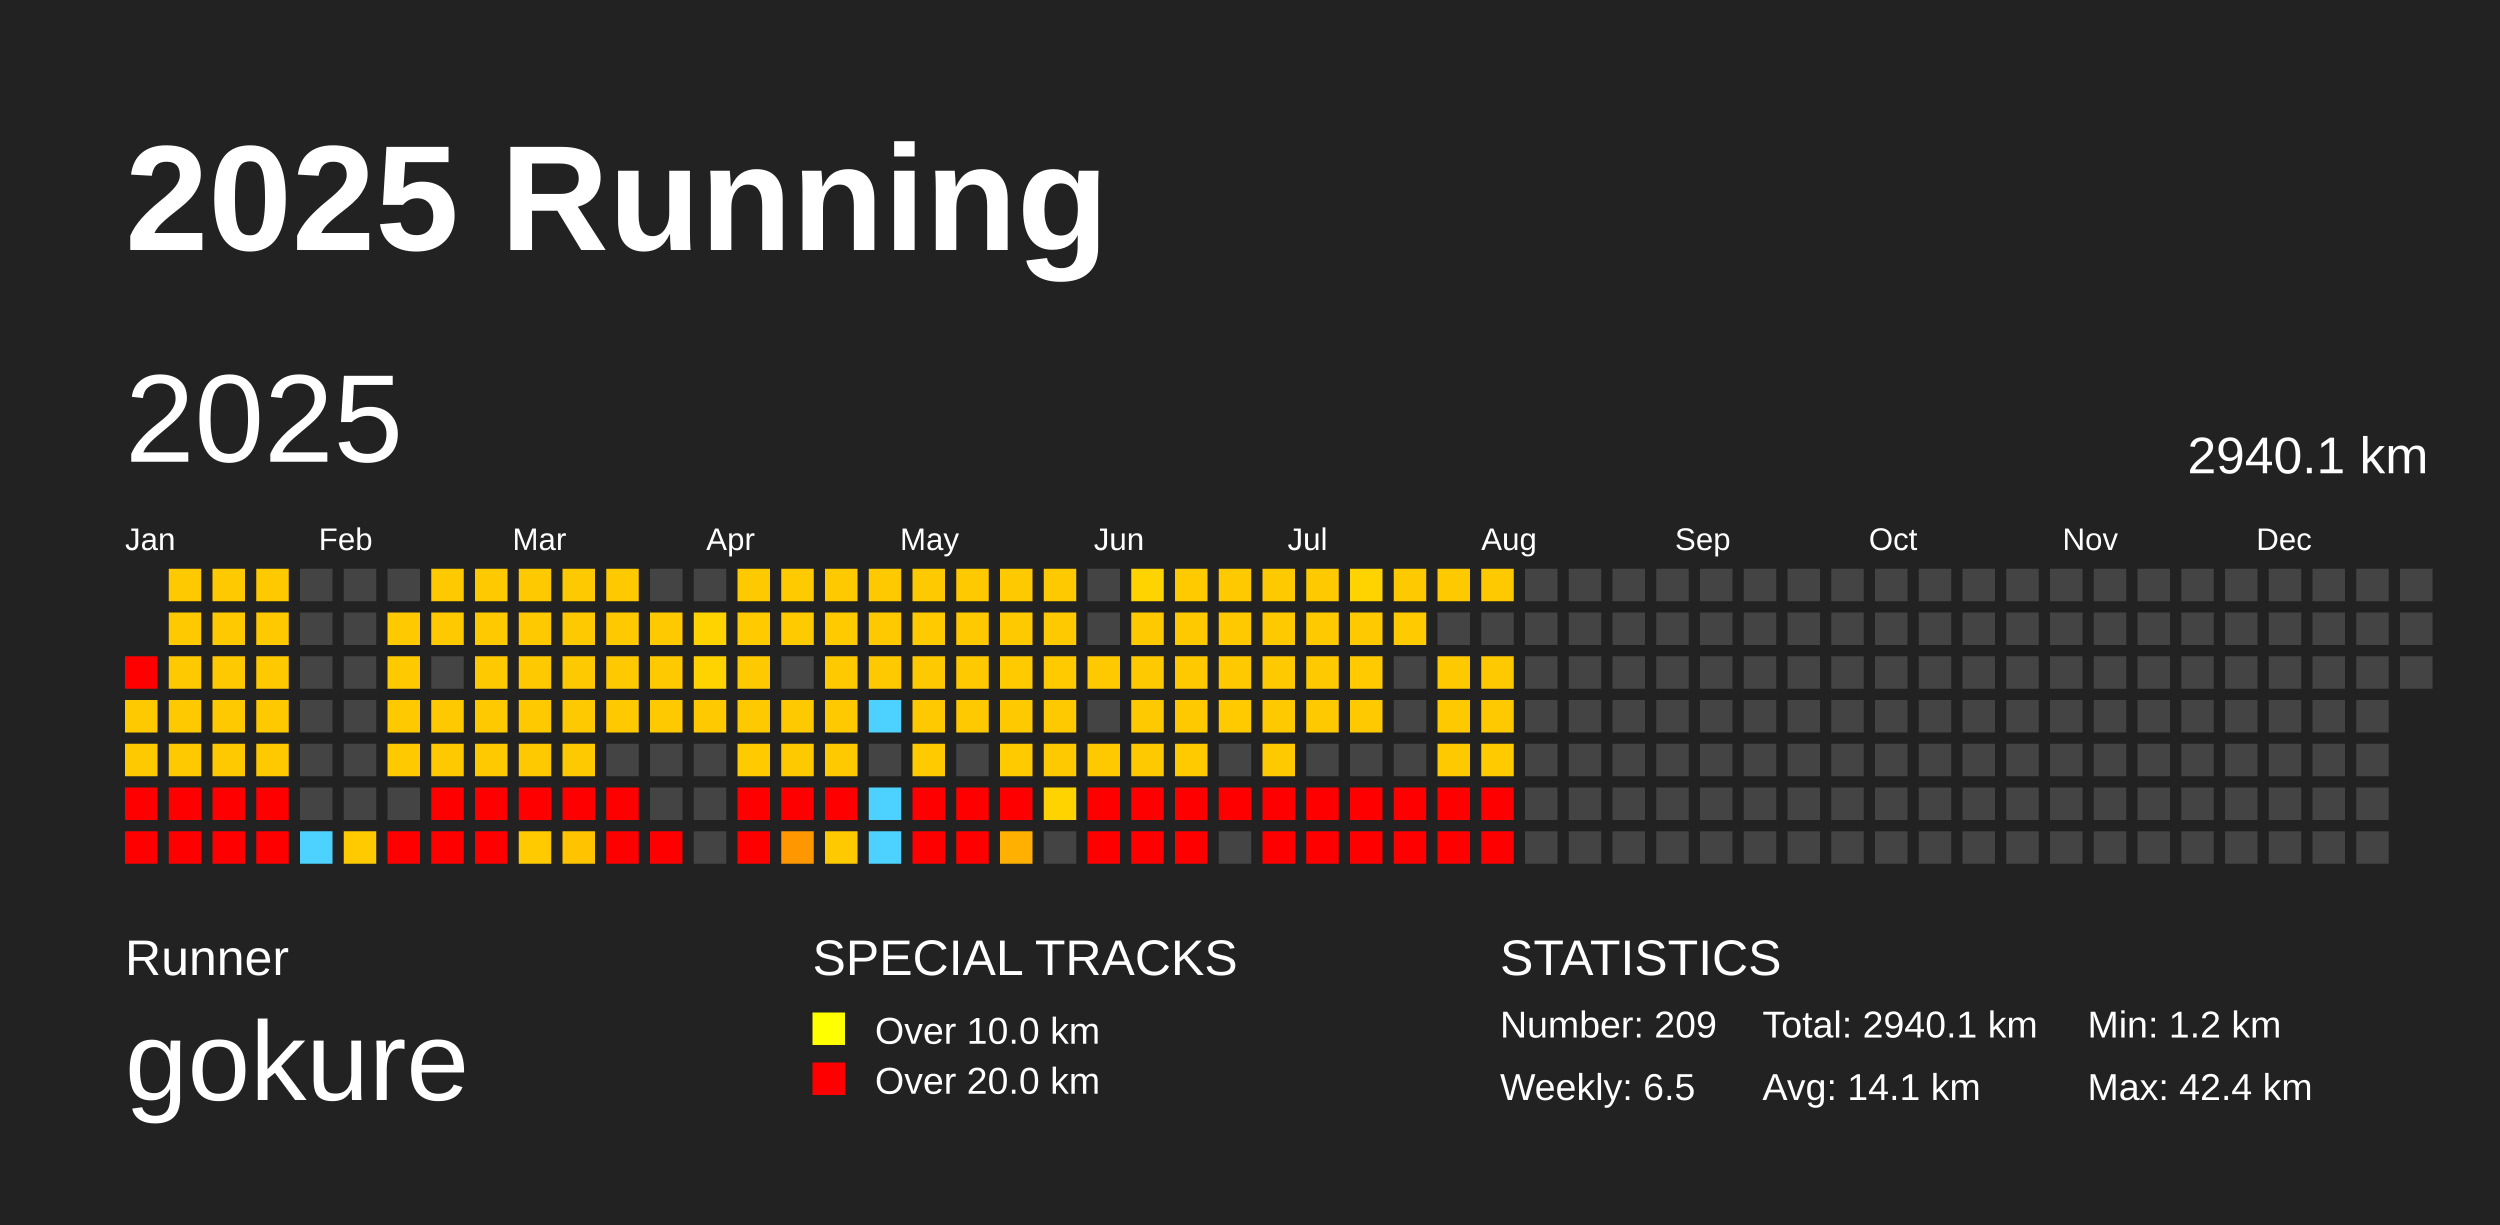
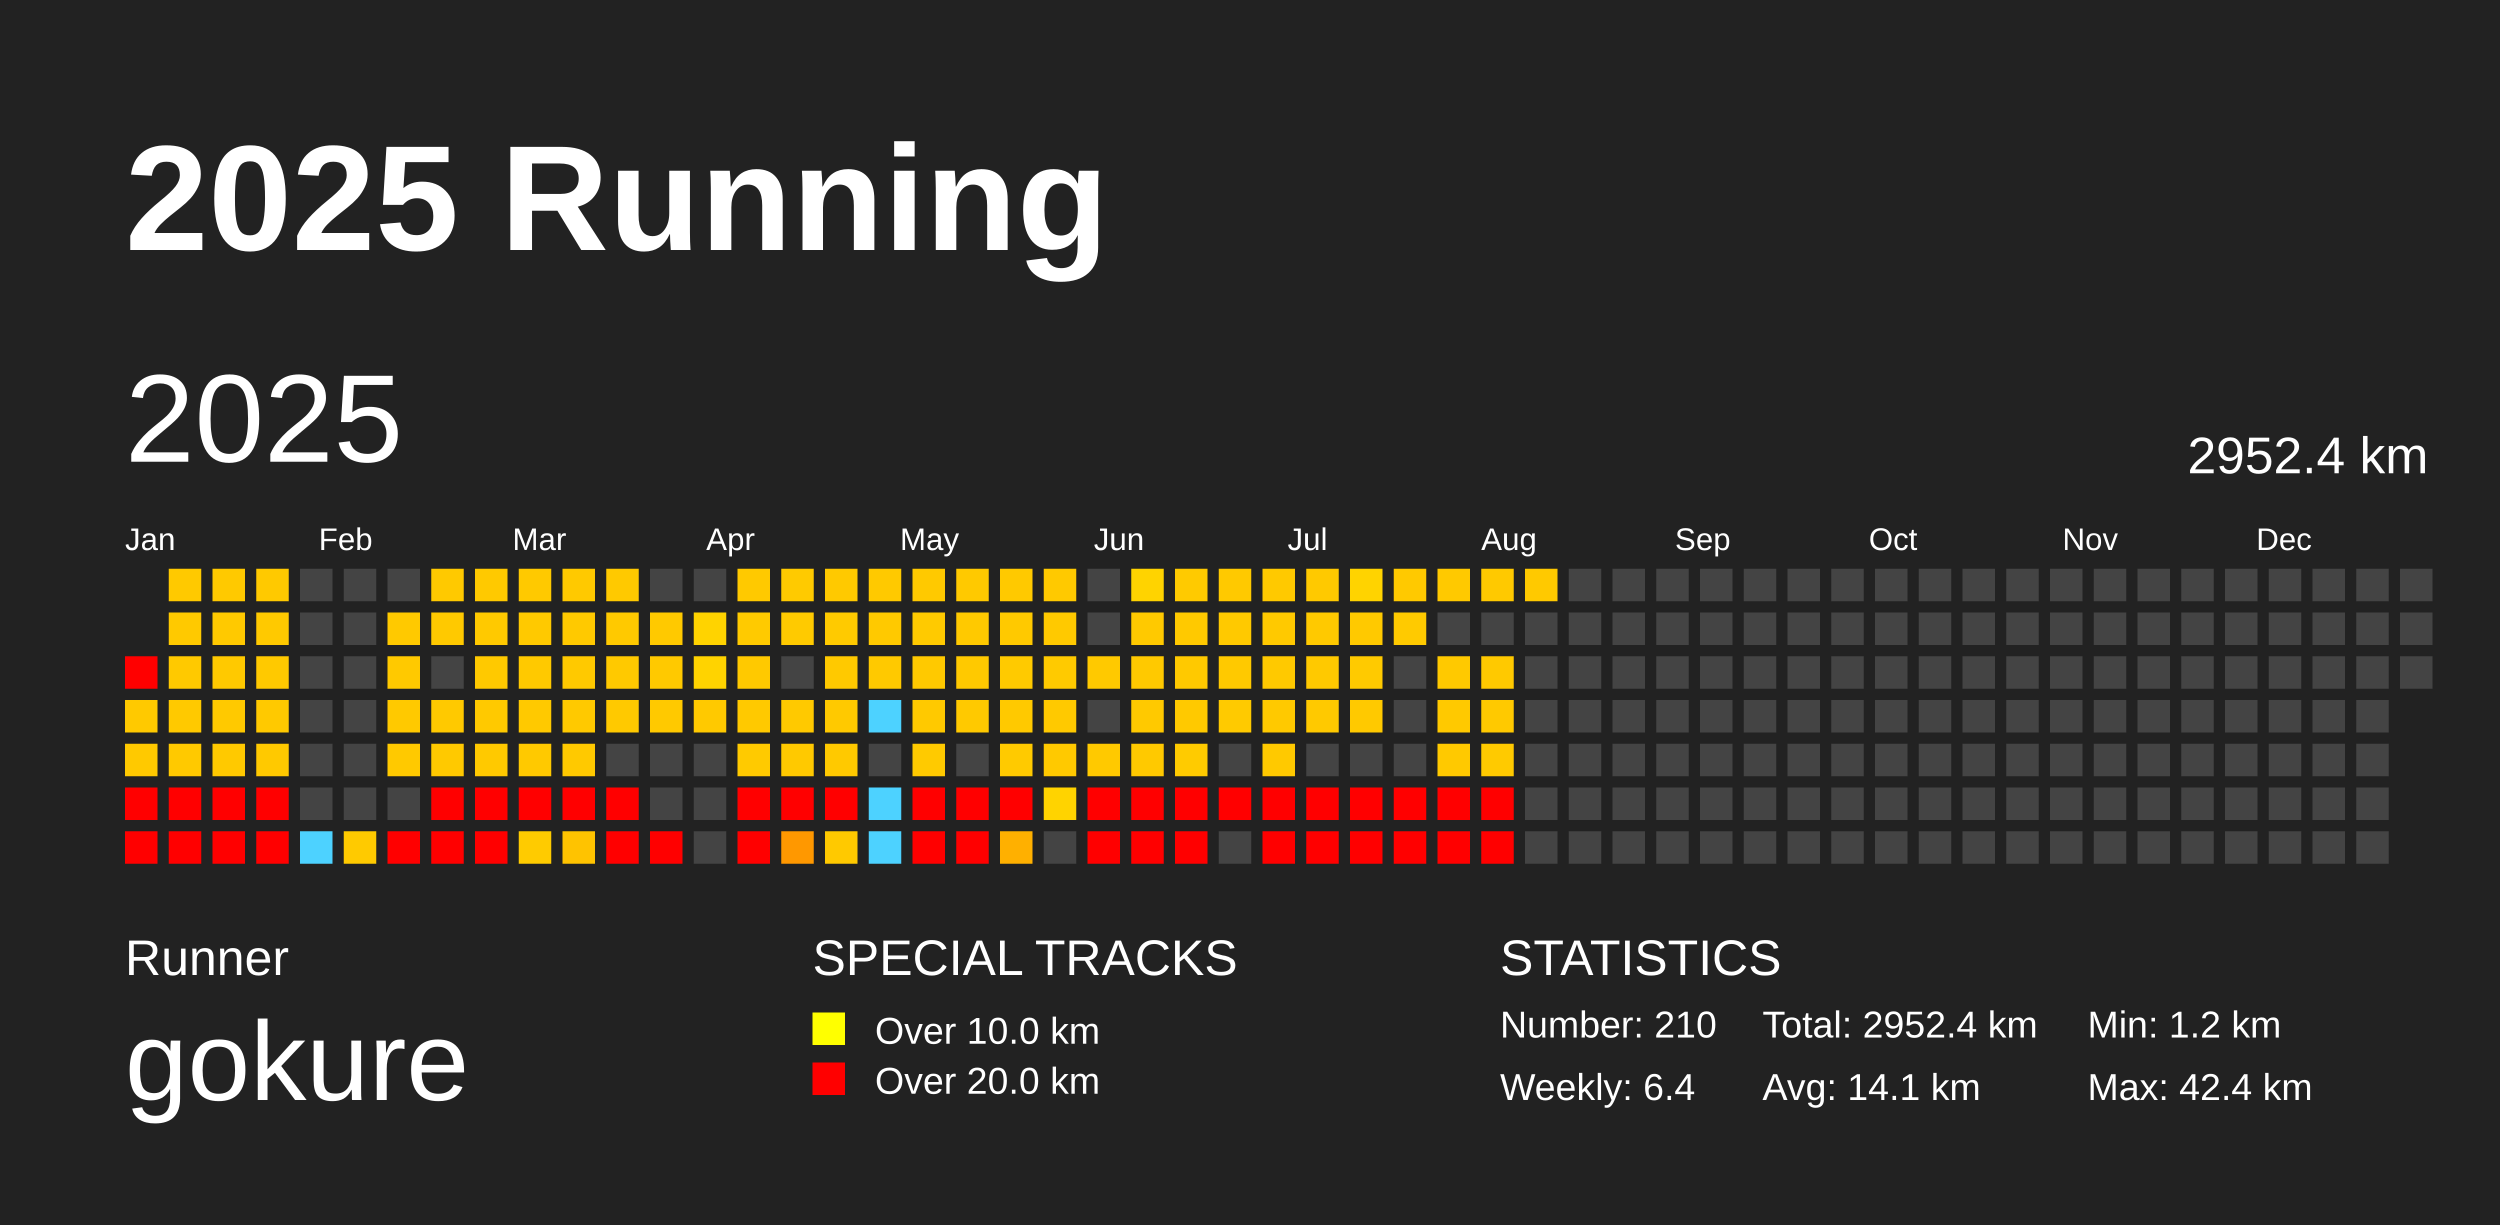
<svg xmlns="http://www.w3.org/2000/svg" baseProfile="full" height="98mm" version="1.1" viewBox="0,0,200,98" width="200mm">
  <defs />
  <rect fill="#222222" height="98" width="200" x="0" y="0" />
  <text fill="#FFFFFF" style="font-size:12px; font-family:Arial; font-weight:bold;" x="10" y="20">2025 Running</text>
  <text fill="#FFFFFF" style="font-size:4px; font-family:Arial" x="10" y="78">Runner</text>
  <text fill="#FFFFFF" style="font-size:9px; font-family:Arial" x="10" y="88">gokure</text>
  <text fill="#FFFFFF" style="font-size:4px; font-family:Arial" x="65" y="78">SPECIAL TRACKS</text>
  <rect fill="yellow" height="2.6" width="2.6" x="65" y="81" />
  <text fill="#FFFFFF" style="font-size:3px; font-family:Arial" x="70" y="83.5">Over 10.0 km</text>
  <rect fill="red" height="2.6" width="2.6" x="65" y="85" />
  <text fill="#FFFFFF" style="font-size:3px; font-family:Arial" x="70" y="87.5">Over 20.0 km</text>
  <text fill="#FFFFFF" style="font-size:4px; font-family:Arial" x="120" y="78">STATISTICS</text>
-   <text fill="#FFFFFF" style="font-size:3px; font-family:Arial" x="120" y="83">Number: 209</text>
-   <text fill="#FFFFFF" style="font-size:3px; font-family:Arial" x="120" y="88">Weekly: 6.5</text>
-   <text fill="#FFFFFF" style="font-size:3px; font-family:Arial" x="141" y="83">Total: 2940.1 km</text>
+   <text fill="#FFFFFF" style="font-size:3px; font-family:Arial" x="120" y="83">Number: 210</text>
+   <text fill="#FFFFFF" style="font-size:3px; font-family:Arial" x="120" y="88">Weekly: 6.4</text>
+   <text fill="#FFFFFF" style="font-size:3px; font-family:Arial" x="141" y="83">Total: 2952.4 km</text>
  <text fill="#FFFFFF" style="font-size:3px; font-family:Arial" x="141" y="88">Avg: 14.1 km</text>
  <text fill="#FFFFFF" style="font-size:3px; font-family:Arial" x="167" y="83">Min: 1.2 km</text>
  <text fill="#FFFFFF" style="font-size:3px; font-family:Arial" x="167" y="88">Max: 42.4 km</text>
  <text dominant-baseline="hanging" fill="#FFFFFF" style="font-size:10.0px; font-family:Arial;" x="10" y="30">2025</text>
-   <text dominant-baseline="hanging" fill="#FFFFFF" style="font-size:4.125px; font-family:Arial;" x="175" y="35">2940.1 km</text>
+   <text dominant-baseline="hanging" fill="#FFFFFF" style="font-size:4.125px; font-family:Arial;" x="175" y="35">2952.4 km</text>
  <text fill="#FFFFFF" style="font-size:2.5px; font-family:Arial" x="10.0" y="44">Jan</text>
  <text fill="#FFFFFF" style="font-size:2.5px; font-family:Arial" x="25.5" y="44">Feb</text>
  <text fill="#FFFFFF" style="font-size:2.5px; font-family:Arial" x="41.0" y="44">Mar</text>
  <text fill="#FFFFFF" style="font-size:2.5px; font-family:Arial" x="56.5" y="44">Apr</text>
  <text fill="#FFFFFF" style="font-size:2.5px; font-family:Arial" x="72.0" y="44">May</text>
  <text fill="#FFFFFF" style="font-size:2.5px; font-family:Arial" x="87.5" y="44">Jun</text>
  <text fill="#FFFFFF" style="font-size:2.5px; font-family:Arial" x="103.0" y="44">Jul</text>
  <text fill="#FFFFFF" style="font-size:2.5px; font-family:Arial" x="118.5" y="44">Aug</text>
  <text fill="#FFFFFF" style="font-size:2.5px; font-family:Arial" x="134.0" y="44">Sep</text>
  <text fill="#FFFFFF" style="font-size:2.5px; font-family:Arial" x="149.5" y="44">Oct</text>
  <text fill="#FFFFFF" style="font-size:2.5px; font-family:Arial" x="165.0" y="44">Nov</text>
  <text fill="#FFFFFF" style="font-size:2.5px; font-family:Arial" x="180.5" y="44">Dec</text>
  <rect fill="red" height="2.6" width="2.6" x="10.0" y="52.5" />
  <rect fill="#ffc900" height="2.6" width="2.6" x="10.0" y="56.0" />
  <rect fill="#ffc900" height="2.6" width="2.6" x="10.0" y="59.5" />
  <rect fill="red" height="2.6" width="2.6" x="10.0" y="63.0" />
  <rect fill="red" height="2.6" width="2.6" x="10.0" y="66.5" />
  <rect fill="#ffc900" height="2.6" width="2.6" x="13.5" y="45.5" />
  <rect fill="#ffc900" height="2.6" width="2.6" x="13.5" y="49.0" />
  <rect fill="#ffc900" height="2.6" width="2.6" x="13.5" y="52.5" />
  <rect fill="#ffc900" height="2.6" width="2.6" x="13.5" y="56.0" />
  <rect fill="#ffc900" height="2.6" width="2.6" x="13.5" y="59.5" />
  <rect fill="red" height="2.6" width="2.6" x="13.5" y="63.0" />
  <rect fill="red" height="2.6" width="2.6" x="13.5" y="66.5" />
  <rect fill="#ffc900" height="2.6" width="2.6" x="17.0" y="45.5" />
  <rect fill="#ffc900" height="2.6" width="2.6" x="17.0" y="49.0" />
  <rect fill="#ffc900" height="2.6" width="2.6" x="17.0" y="52.5" />
  <rect fill="#ffc900" height="2.6" width="2.6" x="17.0" y="56.0" />
  <rect fill="#ffc900" height="2.6" width="2.6" x="17.0" y="59.5" />
  <rect fill="red" height="2.6" width="2.6" x="17.0" y="63.0" />
  <rect fill="red" height="2.6" width="2.6" x="17.0" y="66.5" />
  <rect fill="#ffc900" height="2.6" width="2.6" x="20.5" y="45.5" />
  <rect fill="#ffc900" height="2.6" width="2.6" x="20.5" y="49.0" />
  <rect fill="#ffc900" height="2.6" width="2.6" x="20.5" y="52.5" />
  <rect fill="#ffc900" height="2.6" width="2.6" x="20.5" y="56.0" />
  <rect fill="#ffc900" height="2.6" width="2.6" x="20.5" y="59.5" />
  <rect fill="red" height="2.6" width="2.6" x="20.5" y="63.0" />
  <rect fill="red" height="2.6" width="2.6" x="20.5" y="66.5" />
  <rect fill="#444444" height="2.6" width="2.6" x="24.0" y="45.5" />
  <rect fill="#444444" height="2.6" width="2.6" x="24.0" y="49.0" />
  <rect fill="#444444" height="2.6" width="2.6" x="24.0" y="52.5" />
  <rect fill="#444444" height="2.6" width="2.6" x="24.0" y="56.0" />
  <rect fill="#444444" height="2.6" width="2.6" x="24.0" y="59.5" />
  <rect fill="#444444" height="2.6" width="2.6" x="24.0" y="63.0" />
  <rect fill="#4dd2ff" height="2.6" width="2.6" x="24.0" y="66.5" />
  <rect fill="#444444" height="2.6" width="2.6" x="27.5" y="45.5" />
  <rect fill="#444444" height="2.6" width="2.6" x="27.5" y="49.0" />
  <rect fill="#444444" height="2.6" width="2.6" x="27.5" y="52.5" />
  <rect fill="#444444" height="2.6" width="2.6" x="27.5" y="56.0" />
  <rect fill="#444444" height="2.6" width="2.6" x="27.5" y="59.5" />
  <rect fill="#444444" height="2.6" width="2.6" x="27.5" y="63.0" />
  <rect fill="#ffca00" height="2.6" width="2.6" x="27.5" y="66.5" />
  <rect fill="#444444" height="2.6" width="2.6" x="31.0" y="45.5" />
  <rect fill="#ffc900" height="2.6" width="2.6" x="31.0" y="49.0" />
  <rect fill="#ffc900" height="2.6" width="2.6" x="31.0" y="52.5" />
  <rect fill="#ffc900" height="2.6" width="2.6" x="31.0" y="56.0" />
  <rect fill="#ffc900" height="2.6" width="2.6" x="31.0" y="59.5" />
  <rect fill="#444444" height="2.6" width="2.6" x="31.0" y="63.0" />
  <rect fill="red" height="2.6" width="2.6" x="31.0" y="66.5" />
  <rect fill="#ffc900" height="2.6" width="2.6" x="34.5" y="45.5" />
  <rect fill="#ffc900" height="2.6" width="2.6" x="34.5" y="49.0" />
  <rect fill="#444444" height="2.6" width="2.6" x="34.5" y="52.5" />
  <rect fill="#ffc900" height="2.6" width="2.6" x="34.5" y="56.0" />
  <rect fill="#ffc900" height="2.6" width="2.6" x="34.5" y="59.5" />
  <rect fill="red" height="2.6" width="2.6" x="34.5" y="63.0" />
  <rect fill="red" height="2.6" width="2.6" x="34.5" y="66.5" />
  <rect fill="#ffc900" height="2.6" width="2.6" x="38.0" y="45.5" />
  <rect fill="#ffc900" height="2.6" width="2.6" x="38.0" y="49.0" />
  <rect fill="#ffc900" height="2.6" width="2.6" x="38.0" y="52.5" />
  <rect fill="#ffc900" height="2.6" width="2.6" x="38.0" y="56.0" />
  <rect fill="#ffc900" height="2.6" width="2.6" x="38.0" y="59.5" />
  <rect fill="red" height="2.6" width="2.6" x="38.0" y="63.0" />
  <rect fill="red" height="2.6" width="2.6" x="38.0" y="66.5" />
  <rect fill="#ffc900" height="2.6" width="2.6" x="41.5" y="45.5" />
  <rect fill="#ffc900" height="2.6" width="2.6" x="41.5" y="49.0" />
  <rect fill="#ffc900" height="2.6" width="2.6" x="41.5" y="52.5" />
  <rect fill="#ffc900" height="2.6" width="2.6" x="41.5" y="56.0" />
  <rect fill="#ffc900" height="2.6" width="2.6" x="41.5" y="59.5" />
  <rect fill="red" height="2.6" width="2.6" x="41.5" y="63.0" />
  <rect fill="#ffcb00" height="2.6" width="2.6" x="41.5" y="66.5" />
  <rect fill="#ffc900" height="2.6" width="2.6" x="45.0" y="45.5" />
  <rect fill="#ffc900" height="2.6" width="2.6" x="45.0" y="49.0" />
  <rect fill="#ffc900" height="2.6" width="2.6" x="45.0" y="52.5" />
  <rect fill="#ffc900" height="2.6" width="2.6" x="45.0" y="56.0" />
  <rect fill="#ffc900" height="2.6" width="2.6" x="45.0" y="59.5" />
  <rect fill="red" height="2.6" width="2.6" x="45.0" y="63.0" />
  <rect fill="#ffc300" height="2.6" width="2.6" x="45.0" y="66.5" />
  <rect fill="#ffc900" height="2.6" width="2.6" x="48.5" y="45.5" />
  <rect fill="#ffc900" height="2.6" width="2.6" x="48.5" y="49.0" />
  <rect fill="#ffc900" height="2.6" width="2.6" x="48.5" y="52.5" />
  <rect fill="#ffc900" height="2.6" width="2.6" x="48.5" y="56.0" />
  <rect fill="#444444" height="2.6" width="2.6" x="48.5" y="59.5" />
  <rect fill="red" height="2.6" width="2.6" x="48.5" y="63.0" />
  <rect fill="red" height="2.6" width="2.6" x="48.5" y="66.5" />
  <rect fill="#444444" height="2.6" width="2.6" x="52.0" y="45.5" />
  <rect fill="#ffc900" height="2.6" width="2.6" x="52.0" y="49.0" />
  <rect fill="#ffc900" height="2.6" width="2.6" x="52.0" y="52.5" />
  <rect fill="#ffc900" height="2.6" width="2.6" x="52.0" y="56.0" />
  <rect fill="#444444" height="2.6" width="2.6" x="52.0" y="59.5" />
  <rect fill="#444444" height="2.6" width="2.6" x="52.0" y="63.0" />
  <rect fill="red" height="2.6" width="2.6" x="52.0" y="66.5" />
  <rect fill="#444444" height="2.6" width="2.6" x="55.5" y="45.5" />
  <rect fill="#ffd300" height="2.6" width="2.6" x="55.5" y="49.0" />
  <rect fill="#ffd300" height="2.6" width="2.6" x="55.5" y="52.5" />
  <rect fill="#ffc900" height="2.6" width="2.6" x="55.5" y="56.0" />
  <rect fill="#444444" height="2.6" width="2.6" x="55.5" y="59.5" />
  <rect fill="#444444" height="2.6" width="2.6" x="55.5" y="63.0" />
  <rect fill="#444444" height="2.6" width="2.6" x="55.5" y="66.5" />
  <rect fill="#ffc900" height="2.6" width="2.6" x="59.0" y="45.5" />
  <rect fill="#ffca00" height="2.6" width="2.6" x="59.0" y="49.0" />
  <rect fill="#ffc900" height="2.6" width="2.6" x="59.0" y="52.5" />
  <rect fill="#ffc900" height="2.6" width="2.6" x="59.0" y="56.0" />
  <rect fill="#ffca00" height="2.6" width="2.6" x="59.0" y="59.5" />
  <rect fill="red" height="2.6" width="2.6" x="59.0" y="63.0" />
  <rect fill="red" height="2.6" width="2.6" x="59.0" y="66.5" />
  <rect fill="#ffca00" height="2.6" width="2.6" x="62.5" y="45.5" />
  <rect fill="#ffca00" height="2.6" width="2.6" x="62.5" y="49.0" />
  <rect fill="#444444" height="2.6" width="2.6" x="62.5" y="52.5" />
  <rect fill="#ffc900" height="2.6" width="2.6" x="62.5" y="56.0" />
  <rect fill="#ffc900" height="2.6" width="2.6" x="62.5" y="59.5" />
  <rect fill="red" height="2.6" width="2.6" x="62.5" y="63.0" />
  <rect fill="#ff9800" height="2.6" width="2.6" x="62.5" y="66.5" />
  <rect fill="#ffc900" height="2.6" width="2.6" x="66.0" y="45.5" />
  <rect fill="#ffca00" height="2.6" width="2.6" x="66.0" y="49.0" />
  <rect fill="#ffc900" height="2.6" width="2.6" x="66.0" y="52.5" />
  <rect fill="#ffc900" height="2.6" width="2.6" x="66.0" y="56.0" />
  <rect fill="#ffc900" height="2.6" width="2.6" x="66.0" y="59.5" />
  <rect fill="red" height="2.6" width="2.6" x="66.0" y="63.0" />
  <rect fill="#ffc900" height="2.6" width="2.6" x="66.0" y="66.5" />
  <rect fill="#ffc900" height="2.6" width="2.6" x="69.5" y="45.5" />
  <rect fill="#ffc900" height="2.6" width="2.6" x="69.5" y="49.0" />
  <rect fill="#ffc900" height="2.6" width="2.6" x="69.5" y="52.5" />
  <rect fill="#4dd2ff" height="2.6" width="2.6" x="69.5" y="56.0" />
  <rect fill="#444444" height="2.6" width="2.6" x="69.5" y="59.5" />
  <rect fill="#4dd2ff" height="2.6" width="2.6" x="69.5" y="63.0" />
  <rect fill="#4dd2ff" height="2.6" width="2.6" x="69.5" y="66.5" />
  <rect fill="#ffc900" height="2.6" width="2.6" x="73.0" y="45.5" />
  <rect fill="#ffca00" height="2.6" width="2.6" x="73.0" y="49.0" />
  <rect fill="#ffc900" height="2.6" width="2.6" x="73.0" y="52.5" />
  <rect fill="#ffc900" height="2.6" width="2.6" x="73.0" y="56.0" />
  <rect fill="#ffca00" height="2.6" width="2.6" x="73.0" y="59.5" />
  <rect fill="red" height="2.6" width="2.6" x="73.0" y="63.0" />
  <rect fill="red" height="2.6" width="2.6" x="73.0" y="66.5" />
  <rect fill="#ffc900" height="2.6" width="2.6" x="76.5" y="45.5" />
  <rect fill="#ffc900" height="2.6" width="2.6" x="76.5" y="49.0" />
  <rect fill="#ffc900" height="2.6" width="2.6" x="76.5" y="52.5" />
  <rect fill="#ffc900" height="2.6" width="2.6" x="76.5" y="56.0" />
  <rect fill="#444444" height="2.6" width="2.6" x="76.5" y="59.5" />
  <rect fill="red" height="2.6" width="2.6" x="76.5" y="63.0" />
  <rect fill="red" height="2.6" width="2.6" x="76.5" y="66.5" />
  <rect fill="#ffc900" height="2.6" width="2.6" x="80.0" y="45.5" />
  <rect fill="#ffc900" height="2.6" width="2.6" x="80.0" y="49.0" />
  <rect fill="#ffca00" height="2.6" width="2.6" x="80.0" y="52.5" />
  <rect fill="#ffc900" height="2.6" width="2.6" x="80.0" y="56.0" />
  <rect fill="#ffca00" height="2.6" width="2.6" x="80.0" y="59.5" />
  <rect fill="red" height="2.6" width="2.6" x="80.0" y="63.0" />
  <rect fill="#ffb000" height="2.6" width="2.6" x="80.0" y="66.5" />
  <rect fill="#ffc900" height="2.6" width="2.6" x="83.5" y="45.5" />
  <rect fill="#ffc900" height="2.6" width="2.6" x="83.5" y="49.0" />
  <rect fill="#ffca00" height="2.6" width="2.6" x="83.5" y="52.5" />
  <rect fill="#ffc900" height="2.6" width="2.6" x="83.5" y="56.0" />
  <rect fill="#ffc900" height="2.6" width="2.6" x="83.5" y="59.5" />
  <rect fill="#ffd300" height="2.6" width="2.6" x="83.5" y="63.0" />
  <rect fill="#444444" height="2.6" width="2.6" x="83.5" y="66.5" />
  <rect fill="#444444" height="2.6" width="2.6" x="87.0" y="45.5" />
  <rect fill="#444444" height="2.6" width="2.6" x="87.0" y="49.0" />
  <rect fill="#ffc900" height="2.6" width="2.6" x="87.0" y="52.5" />
  <rect fill="#444444" height="2.6" width="2.6" x="87.0" y="56.0" />
  <rect fill="#ffc900" height="2.6" width="2.6" x="87.0" y="59.5" />
  <rect fill="red" height="2.6" width="2.6" x="87.0" y="63.0" />
  <rect fill="red" height="2.6" width="2.6" x="87.0" y="66.5" />
  <rect fill="#ffd300" height="2.6" width="2.6" x="90.5" y="45.5" />
  <rect fill="#ffc900" height="2.6" width="2.6" x="90.5" y="49.0" />
  <rect fill="#ffc900" height="2.6" width="2.6" x="90.5" y="52.5" />
  <rect fill="#ffc900" height="2.6" width="2.6" x="90.5" y="56.0" />
  <rect fill="#ffc900" height="2.6" width="2.6" x="90.5" y="59.5" />
  <rect fill="red" height="2.6" width="2.6" x="90.5" y="63.0" />
  <rect fill="red" height="2.6" width="2.6" x="90.5" y="66.5" />
  <rect fill="#ffca00" height="2.6" width="2.6" x="94.0" y="45.5" />
  <rect fill="#ffc900" height="2.6" width="2.6" x="94.0" y="49.0" />
  <rect fill="#ffc900" height="2.6" width="2.6" x="94.0" y="52.5" />
  <rect fill="#ffc900" height="2.6" width="2.6" x="94.0" y="56.0" />
  <rect fill="#ffcb00" height="2.6" width="2.6" x="94.0" y="59.5" />
  <rect fill="red" height="2.6" width="2.6" x="94.0" y="63.0" />
  <rect fill="red" height="2.6" width="2.6" x="94.0" y="66.5" />
  <rect fill="#ffc900" height="2.6" width="2.6" x="97.5" y="45.5" />
  <rect fill="#ffc900" height="2.6" width="2.6" x="97.5" y="49.0" />
  <rect fill="#ffc900" height="2.6" width="2.6" x="97.5" y="52.5" />
  <rect fill="#ffca00" height="2.6" width="2.6" x="97.5" y="56.0" />
  <rect fill="#444444" height="2.6" width="2.6" x="97.5" y="59.5" />
  <rect fill="red" height="2.6" width="2.6" x="97.5" y="63.0" />
  <rect fill="#444444" height="2.6" width="2.6" x="97.5" y="66.5" />
  <rect fill="#ffc900" height="2.6" width="2.6" x="101.0" y="45.5" />
  <rect fill="#ffc900" height="2.6" width="2.6" x="101.0" y="49.0" />
  <rect fill="#ffc900" height="2.6" width="2.6" x="101.0" y="52.5" />
  <rect fill="#ffc900" height="2.6" width="2.6" x="101.0" y="56.0" />
  <rect fill="#ffc900" height="2.6" width="2.6" x="101.0" y="59.5" />
  <rect fill="red" height="2.6" width="2.6" x="101.0" y="63.0" />
  <rect fill="red" height="2.6" width="2.6" x="101.0" y="66.5" />
  <rect fill="#ffc900" height="2.6" width="2.6" x="104.5" y="45.5" />
  <rect fill="#ffc900" height="2.6" width="2.6" x="104.5" y="49.0" />
  <rect fill="#ffc900" height="2.6" width="2.6" x="104.5" y="52.5" />
  <rect fill="#ffc900" height="2.6" width="2.6" x="104.5" y="56.0" />
  <rect fill="#444444" height="2.6" width="2.6" x="104.5" y="59.5" />
  <rect fill="red" height="2.6" width="2.6" x="104.5" y="63.0" />
  <rect fill="red" height="2.6" width="2.6" x="104.5" y="66.5" />
  <rect fill="#ffd300" height="2.6" width="2.6" x="108.0" y="45.5" />
  <rect fill="#ffc900" height="2.6" width="2.6" x="108.0" y="49.0" />
  <rect fill="#ffca00" height="2.6" width="2.6" x="108.0" y="52.5" />
  <rect fill="#ffc900" height="2.6" width="2.6" x="108.0" y="56.0" />
  <rect fill="#444444" height="2.6" width="2.6" x="108.0" y="59.5" />
  <rect fill="red" height="2.6" width="2.6" x="108.0" y="63.0" />
  <rect fill="red" height="2.6" width="2.6" x="108.0" y="66.5" />
  <rect fill="#ffc900" height="2.6" width="2.6" x="111.5" y="45.5" />
  <rect fill="#ffca00" height="2.6" width="2.6" x="111.5" y="49.0" />
  <rect fill="#444444" height="2.6" width="2.6" x="111.5" y="52.5" />
  <rect fill="#444444" height="2.6" width="2.6" x="111.5" y="56.0" />
  <rect fill="#444444" height="2.6" width="2.6" x="111.5" y="59.5" />
  <rect fill="red" height="2.6" width="2.6" x="111.5" y="63.0" />
  <rect fill="red" height="2.6" width="2.6" x="111.5" y="66.5" />
  <rect fill="#ffc900" height="2.6" width="2.6" x="115.0" y="45.5" />
  <rect fill="#444444" height="2.6" width="2.6" x="115.0" y="49.0" />
  <rect fill="#ffc900" height="2.6" width="2.6" x="115.0" y="52.5" />
  <rect fill="#ffc900" height="2.6" width="2.6" x="115.0" y="56.0" />
  <rect fill="#ffc900" height="2.6" width="2.6" x="115.0" y="59.5" />
  <rect fill="red" height="2.6" width="2.6" x="115.0" y="63.0" />
  <rect fill="red" height="2.6" width="2.6" x="115.0" y="66.5" />
  <rect fill="#ffc900" height="2.6" width="2.6" x="118.5" y="45.5" />
  <rect fill="#444444" height="2.6" width="2.6" x="118.5" y="49.0" />
  <rect fill="#ffc900" height="2.6" width="2.6" x="118.5" y="52.5" />
  <rect fill="#ffc900" height="2.6" width="2.6" x="118.5" y="56.0" />
  <rect fill="#ffca00" height="2.6" width="2.6" x="118.5" y="59.5" />
  <rect fill="red" height="2.6" width="2.6" x="118.5" y="63.0" />
  <rect fill="red" height="2.6" width="2.6" x="118.5" y="66.5" />
-   <rect fill="#444444" height="2.6" width="2.6" x="122.0" y="45.5" />
+   <rect fill="#ffc900" height="2.6" width="2.6" x="122.0" y="45.5" />
  <rect fill="#444444" height="2.6" width="2.6" x="122.0" y="49.0" />
  <rect fill="#444444" height="2.6" width="2.6" x="122.0" y="52.5" />
  <rect fill="#444444" height="2.6" width="2.6" x="122.0" y="56.0" />
  <rect fill="#444444" height="2.6" width="2.6" x="122.0" y="59.5" />
  <rect fill="#444444" height="2.6" width="2.6" x="122.0" y="63.0" />
  <rect fill="#444444" height="2.6" width="2.6" x="122.0" y="66.5" />
  <rect fill="#444444" height="2.6" width="2.6" x="125.5" y="45.5" />
  <rect fill="#444444" height="2.6" width="2.6" x="125.5" y="49.0" />
  <rect fill="#444444" height="2.6" width="2.6" x="125.5" y="52.5" />
  <rect fill="#444444" height="2.6" width="2.6" x="125.5" y="56.0" />
  <rect fill="#444444" height="2.6" width="2.6" x="125.5" y="59.5" />
  <rect fill="#444444" height="2.6" width="2.6" x="125.5" y="63.0" />
  <rect fill="#444444" height="2.6" width="2.6" x="125.5" y="66.5" />
  <rect fill="#444444" height="2.6" width="2.6" x="129.0" y="45.5" />
  <rect fill="#444444" height="2.6" width="2.6" x="129.0" y="49.0" />
  <rect fill="#444444" height="2.6" width="2.6" x="129.0" y="52.5" />
  <rect fill="#444444" height="2.6" width="2.6" x="129.0" y="56.0" />
  <rect fill="#444444" height="2.6" width="2.6" x="129.0" y="59.5" />
  <rect fill="#444444" height="2.6" width="2.6" x="129.0" y="63.0" />
  <rect fill="#444444" height="2.6" width="2.6" x="129.0" y="66.5" />
  <rect fill="#444444" height="2.6" width="2.6" x="132.5" y="45.5" />
  <rect fill="#444444" height="2.6" width="2.6" x="132.5" y="49.0" />
  <rect fill="#444444" height="2.6" width="2.6" x="132.5" y="52.5" />
  <rect fill="#444444" height="2.6" width="2.6" x="132.5" y="56.0" />
  <rect fill="#444444" height="2.6" width="2.6" x="132.5" y="59.5" />
  <rect fill="#444444" height="2.6" width="2.6" x="132.5" y="63.0" />
  <rect fill="#444444" height="2.6" width="2.6" x="132.5" y="66.5" />
  <rect fill="#444444" height="2.6" width="2.6" x="136.0" y="45.5" />
  <rect fill="#444444" height="2.6" width="2.6" x="136.0" y="49.0" />
  <rect fill="#444444" height="2.6" width="2.6" x="136.0" y="52.5" />
  <rect fill="#444444" height="2.6" width="2.6" x="136.0" y="56.0" />
  <rect fill="#444444" height="2.6" width="2.6" x="136.0" y="59.5" />
  <rect fill="#444444" height="2.6" width="2.6" x="136.0" y="63.0" />
  <rect fill="#444444" height="2.6" width="2.6" x="136.0" y="66.5" />
  <rect fill="#444444" height="2.6" width="2.6" x="139.5" y="45.5" />
  <rect fill="#444444" height="2.6" width="2.6" x="139.5" y="49.0" />
  <rect fill="#444444" height="2.6" width="2.6" x="139.5" y="52.5" />
  <rect fill="#444444" height="2.6" width="2.6" x="139.5" y="56.0" />
  <rect fill="#444444" height="2.6" width="2.6" x="139.5" y="59.5" />
  <rect fill="#444444" height="2.6" width="2.6" x="139.5" y="63.0" />
  <rect fill="#444444" height="2.6" width="2.6" x="139.5" y="66.5" />
  <rect fill="#444444" height="2.6" width="2.6" x="143.0" y="45.5" />
  <rect fill="#444444" height="2.6" width="2.6" x="143.0" y="49.0" />
  <rect fill="#444444" height="2.6" width="2.6" x="143.0" y="52.5" />
  <rect fill="#444444" height="2.6" width="2.6" x="143.0" y="56.0" />
  <rect fill="#444444" height="2.6" width="2.6" x="143.0" y="59.5" />
  <rect fill="#444444" height="2.6" width="2.6" x="143.0" y="63.0" />
  <rect fill="#444444" height="2.6" width="2.6" x="143.0" y="66.5" />
  <rect fill="#444444" height="2.6" width="2.6" x="146.5" y="45.5" />
  <rect fill="#444444" height="2.6" width="2.6" x="146.5" y="49.0" />
  <rect fill="#444444" height="2.6" width="2.6" x="146.5" y="52.5" />
  <rect fill="#444444" height="2.6" width="2.6" x="146.5" y="56.0" />
  <rect fill="#444444" height="2.6" width="2.6" x="146.5" y="59.5" />
  <rect fill="#444444" height="2.6" width="2.6" x="146.5" y="63.0" />
  <rect fill="#444444" height="2.6" width="2.6" x="146.5" y="66.5" />
  <rect fill="#444444" height="2.6" width="2.6" x="150.0" y="45.5" />
  <rect fill="#444444" height="2.6" width="2.6" x="150.0" y="49.0" />
  <rect fill="#444444" height="2.6" width="2.6" x="150.0" y="52.5" />
  <rect fill="#444444" height="2.6" width="2.6" x="150.0" y="56.0" />
  <rect fill="#444444" height="2.6" width="2.6" x="150.0" y="59.5" />
  <rect fill="#444444" height="2.6" width="2.6" x="150.0" y="63.0" />
  <rect fill="#444444" height="2.6" width="2.6" x="150.0" y="66.5" />
  <rect fill="#444444" height="2.6" width="2.6" x="153.5" y="45.5" />
  <rect fill="#444444" height="2.6" width="2.6" x="153.5" y="49.0" />
  <rect fill="#444444" height="2.6" width="2.6" x="153.5" y="52.5" />
  <rect fill="#444444" height="2.6" width="2.6" x="153.5" y="56.0" />
  <rect fill="#444444" height="2.6" width="2.6" x="153.5" y="59.5" />
  <rect fill="#444444" height="2.6" width="2.6" x="153.5" y="63.0" />
  <rect fill="#444444" height="2.6" width="2.6" x="153.5" y="66.5" />
  <rect fill="#444444" height="2.6" width="2.6" x="157.0" y="45.5" />
  <rect fill="#444444" height="2.6" width="2.6" x="157.0" y="49.0" />
  <rect fill="#444444" height="2.6" width="2.6" x="157.0" y="52.5" />
  <rect fill="#444444" height="2.6" width="2.6" x="157.0" y="56.0" />
  <rect fill="#444444" height="2.6" width="2.6" x="157.0" y="59.5" />
  <rect fill="#444444" height="2.6" width="2.6" x="157.0" y="63.0" />
  <rect fill="#444444" height="2.6" width="2.6" x="157.0" y="66.5" />
  <rect fill="#444444" height="2.6" width="2.6" x="160.5" y="45.5" />
  <rect fill="#444444" height="2.6" width="2.6" x="160.5" y="49.0" />
  <rect fill="#444444" height="2.6" width="2.6" x="160.5" y="52.5" />
  <rect fill="#444444" height="2.6" width="2.6" x="160.5" y="56.0" />
  <rect fill="#444444" height="2.6" width="2.6" x="160.5" y="59.5" />
  <rect fill="#444444" height="2.6" width="2.6" x="160.5" y="63.0" />
  <rect fill="#444444" height="2.6" width="2.6" x="160.5" y="66.5" />
  <rect fill="#444444" height="2.6" width="2.6" x="164.0" y="45.5" />
  <rect fill="#444444" height="2.6" width="2.6" x="164.0" y="49.0" />
  <rect fill="#444444" height="2.6" width="2.6" x="164.0" y="52.5" />
  <rect fill="#444444" height="2.6" width="2.6" x="164.0" y="56.0" />
  <rect fill="#444444" height="2.6" width="2.6" x="164.0" y="59.5" />
  <rect fill="#444444" height="2.6" width="2.6" x="164.0" y="63.0" />
  <rect fill="#444444" height="2.6" width="2.6" x="164.0" y="66.5" />
  <rect fill="#444444" height="2.6" width="2.6" x="167.5" y="45.5" />
  <rect fill="#444444" height="2.6" width="2.6" x="167.5" y="49.0" />
  <rect fill="#444444" height="2.6" width="2.6" x="167.5" y="52.5" />
  <rect fill="#444444" height="2.6" width="2.6" x="167.5" y="56.0" />
  <rect fill="#444444" height="2.6" width="2.6" x="167.5" y="59.5" />
  <rect fill="#444444" height="2.6" width="2.6" x="167.5" y="63.0" />
  <rect fill="#444444" height="2.6" width="2.6" x="167.5" y="66.5" />
  <rect fill="#444444" height="2.6" width="2.6" x="171.0" y="45.5" />
  <rect fill="#444444" height="2.6" width="2.6" x="171.0" y="49.0" />
  <rect fill="#444444" height="2.6" width="2.6" x="171.0" y="52.5" />
  <rect fill="#444444" height="2.6" width="2.6" x="171.0" y="56.0" />
  <rect fill="#444444" height="2.6" width="2.6" x="171.0" y="59.5" />
  <rect fill="#444444" height="2.6" width="2.6" x="171.0" y="63.0" />
  <rect fill="#444444" height="2.6" width="2.6" x="171.0" y="66.5" />
  <rect fill="#444444" height="2.6" width="2.6" x="174.5" y="45.5" />
  <rect fill="#444444" height="2.6" width="2.6" x="174.5" y="49.0" />
  <rect fill="#444444" height="2.6" width="2.6" x="174.5" y="52.5" />
  <rect fill="#444444" height="2.6" width="2.6" x="174.5" y="56.0" />
  <rect fill="#444444" height="2.6" width="2.6" x="174.5" y="59.5" />
  <rect fill="#444444" height="2.6" width="2.6" x="174.5" y="63.0" />
  <rect fill="#444444" height="2.6" width="2.6" x="174.5" y="66.5" />
  <rect fill="#444444" height="2.6" width="2.6" x="178.0" y="45.5" />
  <rect fill="#444444" height="2.6" width="2.6" x="178.0" y="49.0" />
  <rect fill="#444444" height="2.6" width="2.6" x="178.0" y="52.5" />
  <rect fill="#444444" height="2.6" width="2.6" x="178.0" y="56.0" />
  <rect fill="#444444" height="2.6" width="2.6" x="178.0" y="59.5" />
  <rect fill="#444444" height="2.6" width="2.6" x="178.0" y="63.0" />
  <rect fill="#444444" height="2.6" width="2.6" x="178.0" y="66.5" />
  <rect fill="#444444" height="2.6" width="2.6" x="181.5" y="45.5" />
  <rect fill="#444444" height="2.6" width="2.6" x="181.5" y="49.0" />
  <rect fill="#444444" height="2.6" width="2.6" x="181.5" y="52.5" />
  <rect fill="#444444" height="2.6" width="2.6" x="181.5" y="56.0" />
  <rect fill="#444444" height="2.6" width="2.6" x="181.5" y="59.5" />
  <rect fill="#444444" height="2.6" width="2.6" x="181.5" y="63.0" />
  <rect fill="#444444" height="2.6" width="2.6" x="181.5" y="66.5" />
  <rect fill="#444444" height="2.6" width="2.6" x="185.0" y="45.5" />
  <rect fill="#444444" height="2.6" width="2.6" x="185.0" y="49.0" />
  <rect fill="#444444" height="2.6" width="2.6" x="185.0" y="52.5" />
  <rect fill="#444444" height="2.6" width="2.6" x="185.0" y="56.0" />
  <rect fill="#444444" height="2.6" width="2.6" x="185.0" y="59.5" />
  <rect fill="#444444" height="2.6" width="2.6" x="185.0" y="63.0" />
  <rect fill="#444444" height="2.6" width="2.6" x="185.0" y="66.5" />
  <rect fill="#444444" height="2.6" width="2.6" x="188.5" y="45.5" />
  <rect fill="#444444" height="2.6" width="2.6" x="188.5" y="49.0" />
  <rect fill="#444444" height="2.6" width="2.6" x="188.5" y="52.5" />
  <rect fill="#444444" height="2.6" width="2.6" x="188.5" y="56.0" />
  <rect fill="#444444" height="2.6" width="2.6" x="188.5" y="59.5" />
  <rect fill="#444444" height="2.6" width="2.6" x="188.5" y="63.0" />
  <rect fill="#444444" height="2.6" width="2.6" x="188.5" y="66.5" />
  <rect fill="#444444" height="2.6" width="2.6" x="192.0" y="45.5" />
  <rect fill="#444444" height="2.6" width="2.6" x="192.0" y="49.0" />
  <rect fill="#444444" height="2.6" width="2.6" x="192.0" y="52.5" />
</svg>
